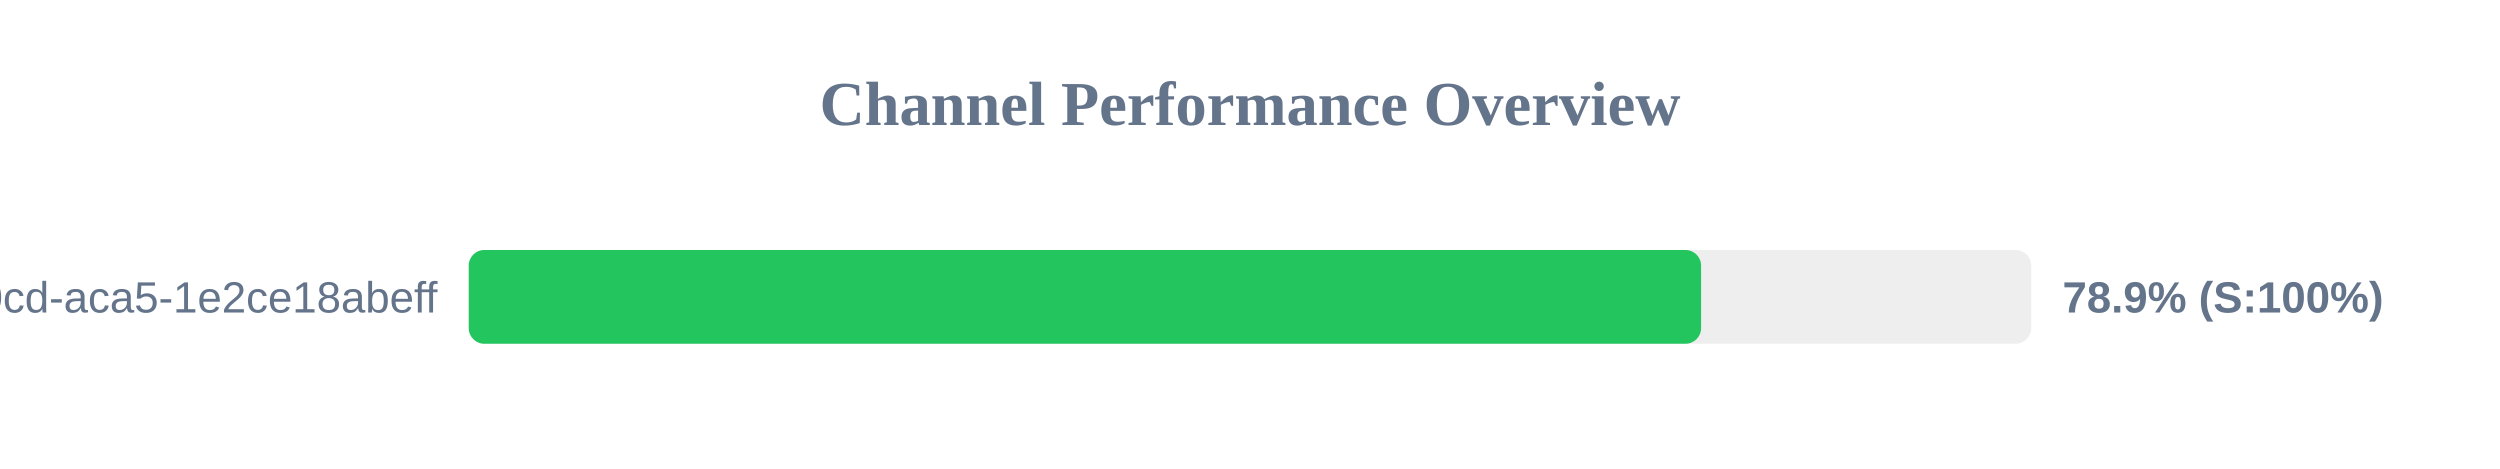
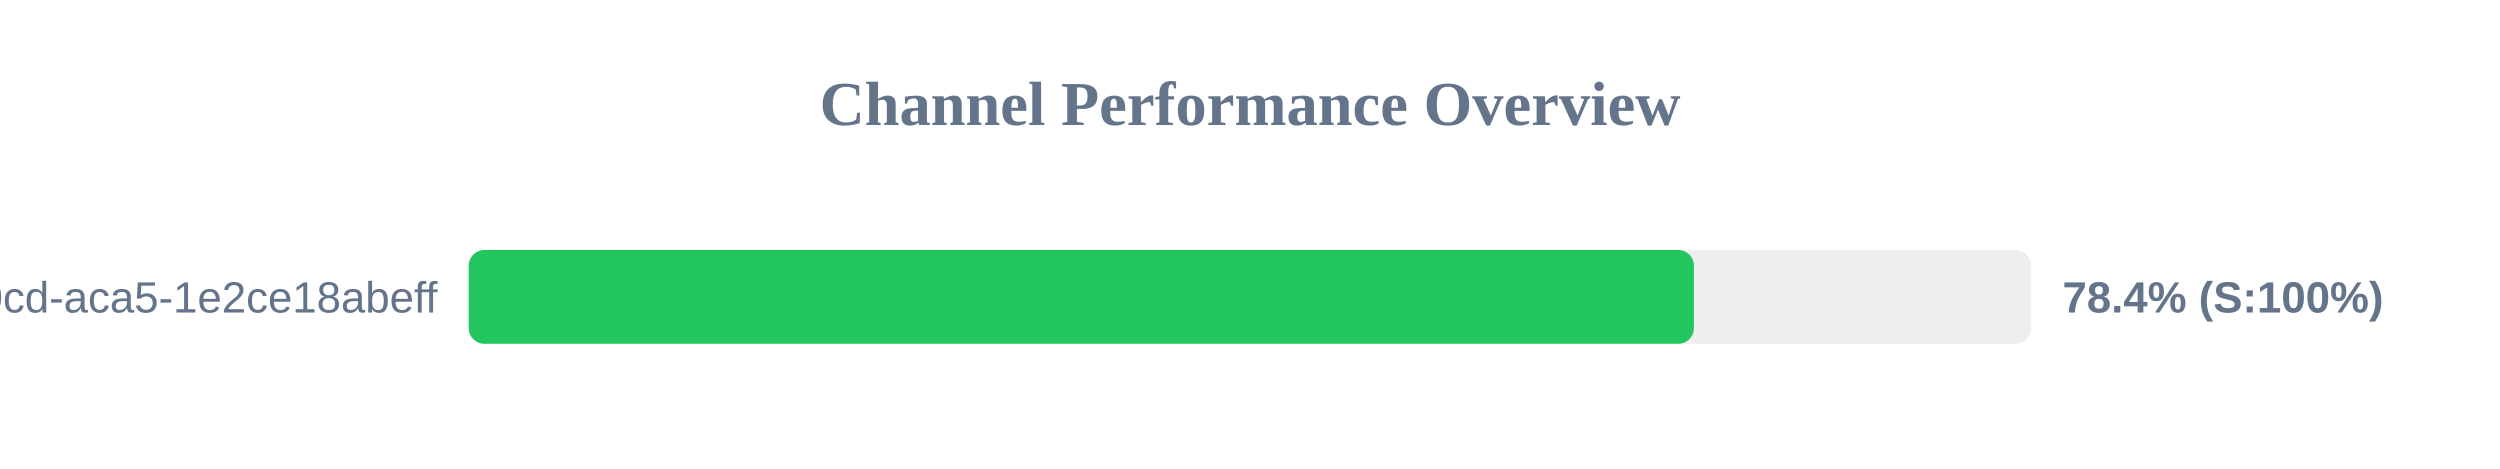
<svg xmlns="http://www.w3.org/2000/svg" width="800" height="150" version="1.1">
  <style>
        .row { font: 14px Arial; fill: #64748b; }
        .score { font: bold 14px Arial; fill: #64748b; }
    </style>
  <text x="400" y="40" text-anchor="middle" font-size="20px" font-weight="bold" fill="#64748b">Channel Performance Overview</text>
  <rect x="150" y="80" width="500" height="30" fill="#eee" rx="5" />
-   <rect x="150" y="80" width="394.35" height="30" fill="#22c55e" rx="5" />
+   <rect x="150" y="80" width="392.05" height="30" fill="#22c55e" rx="5" />
  <text x="140" y="100" text-anchor="end" class="row">?uuid=ebbeef45-0fd8-40cd-aca5-1e2ce18abeff</text>
-   <text x="660" y="100" text-anchor="start" class="score">78.9% (S:100%)</text>
+   <text x="660" y="100" text-anchor="start" class="score">78.4% (S:100%)</text>
</svg>
